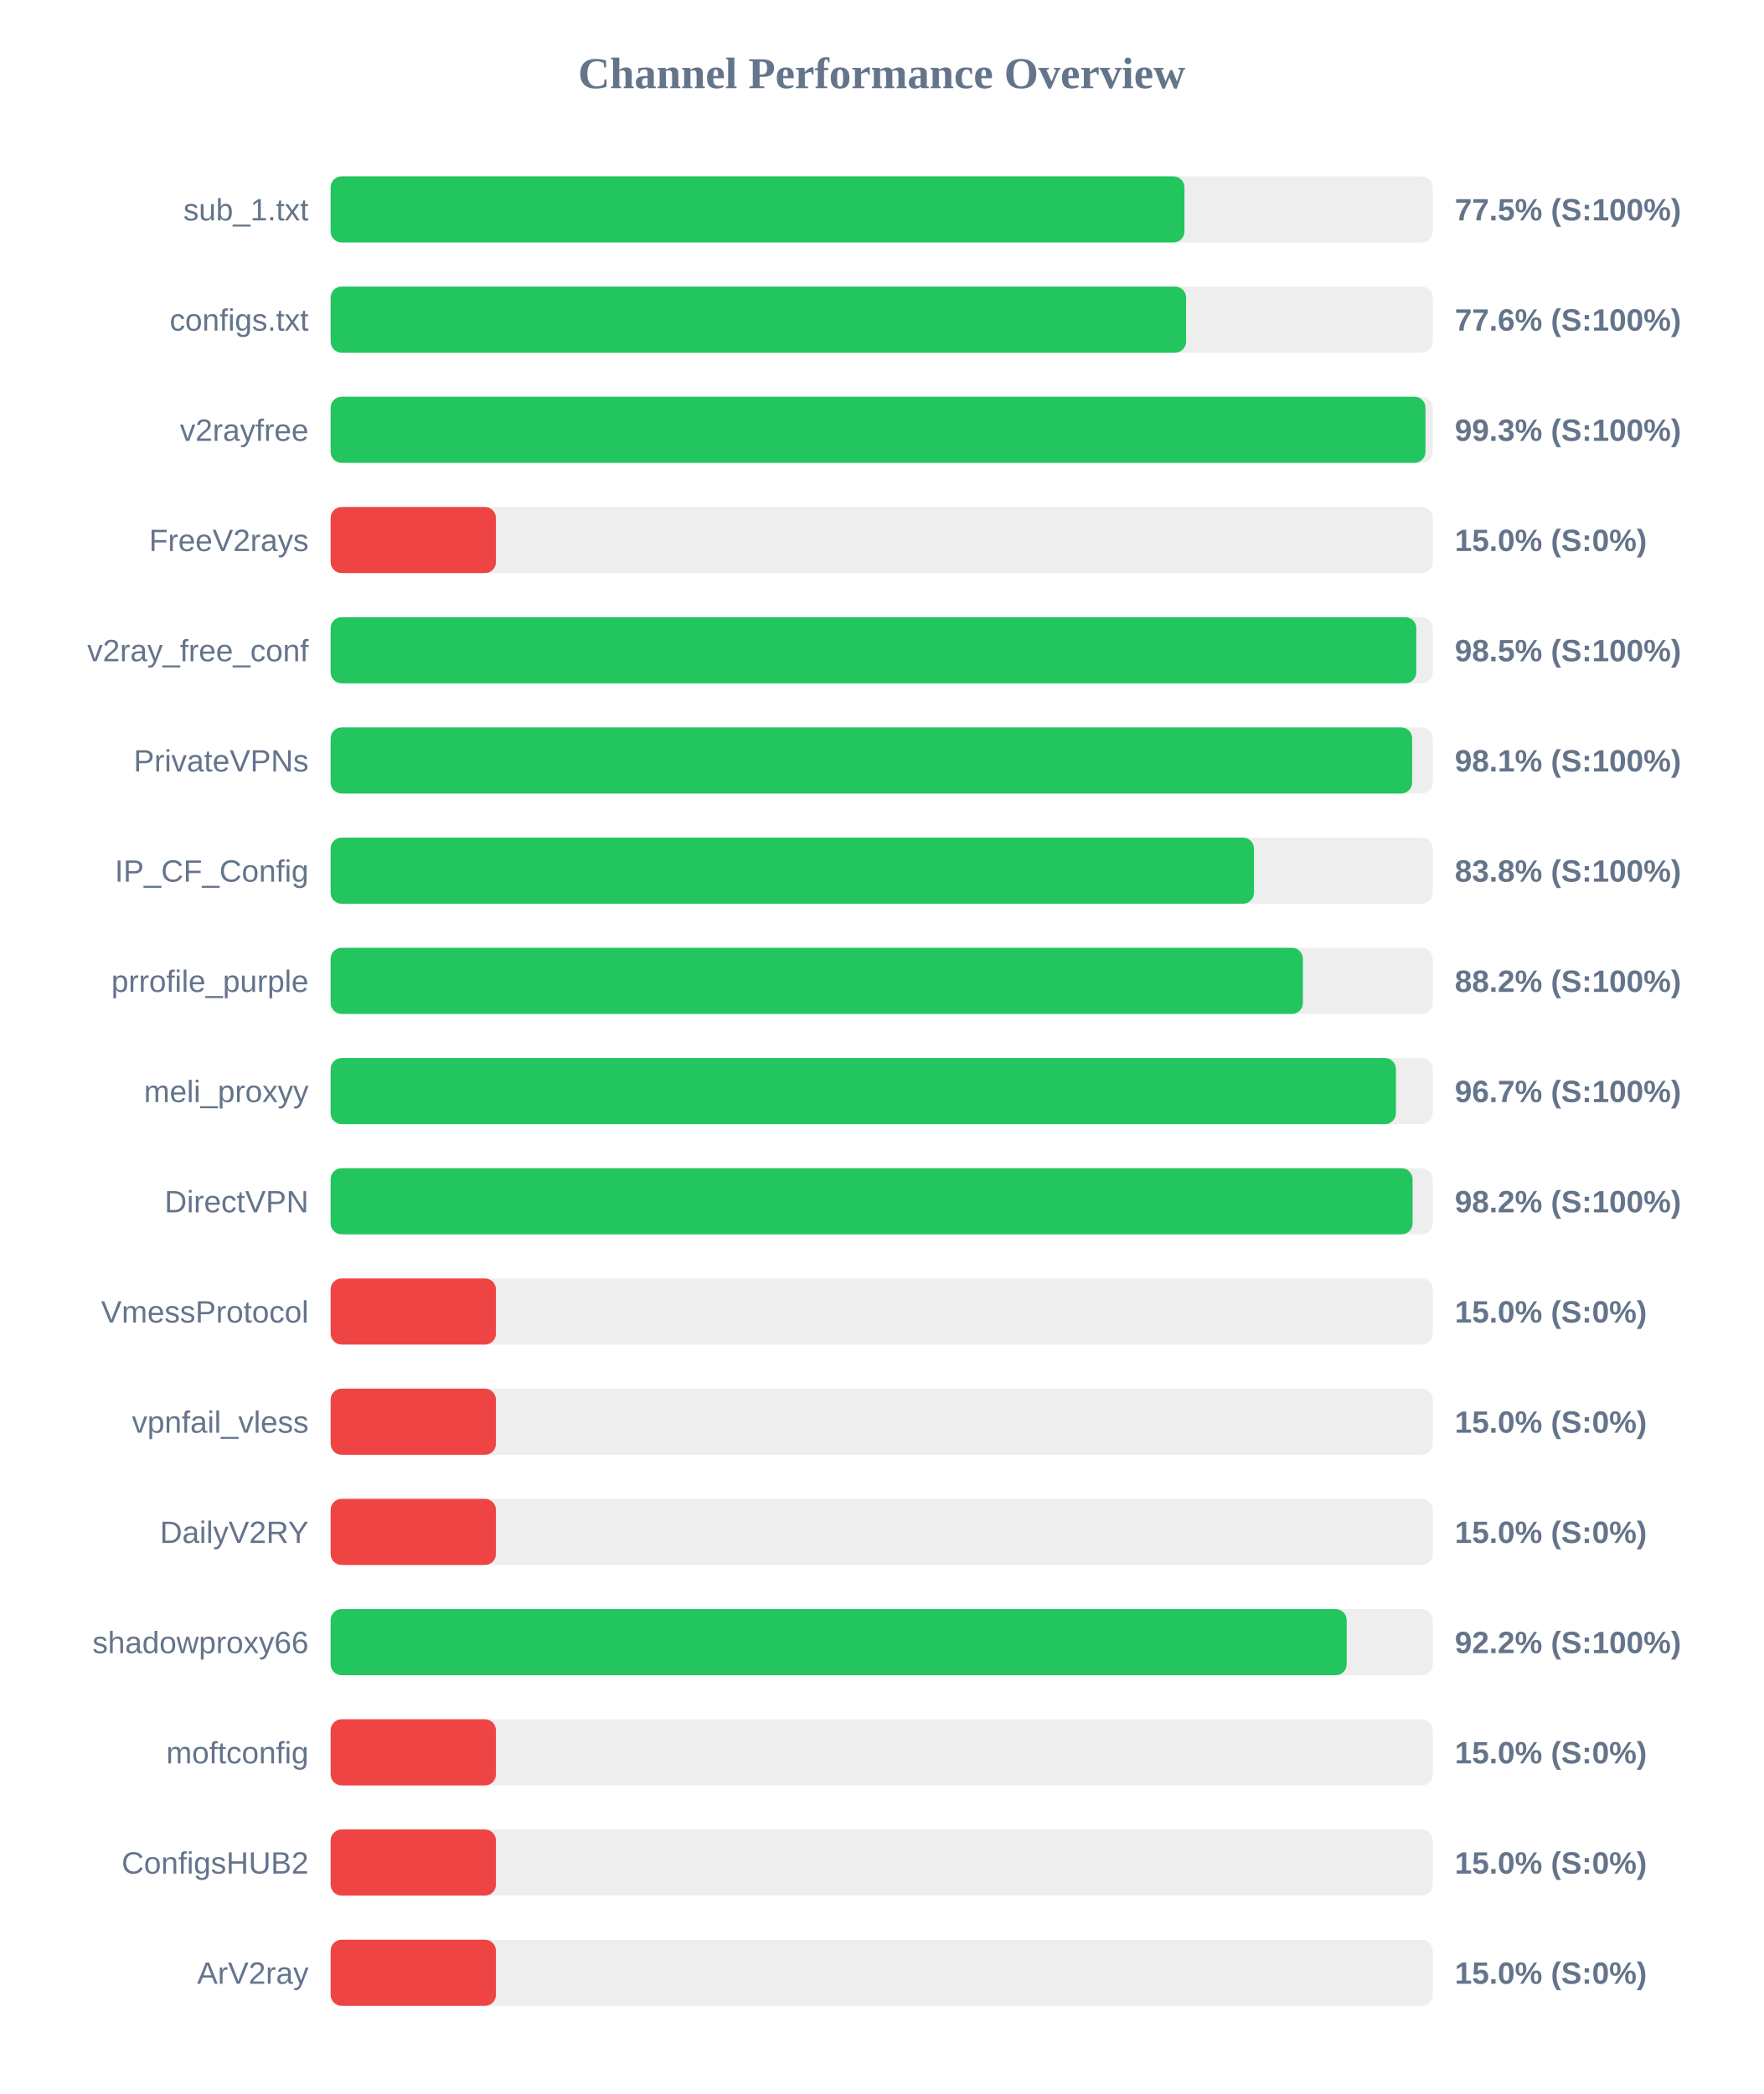
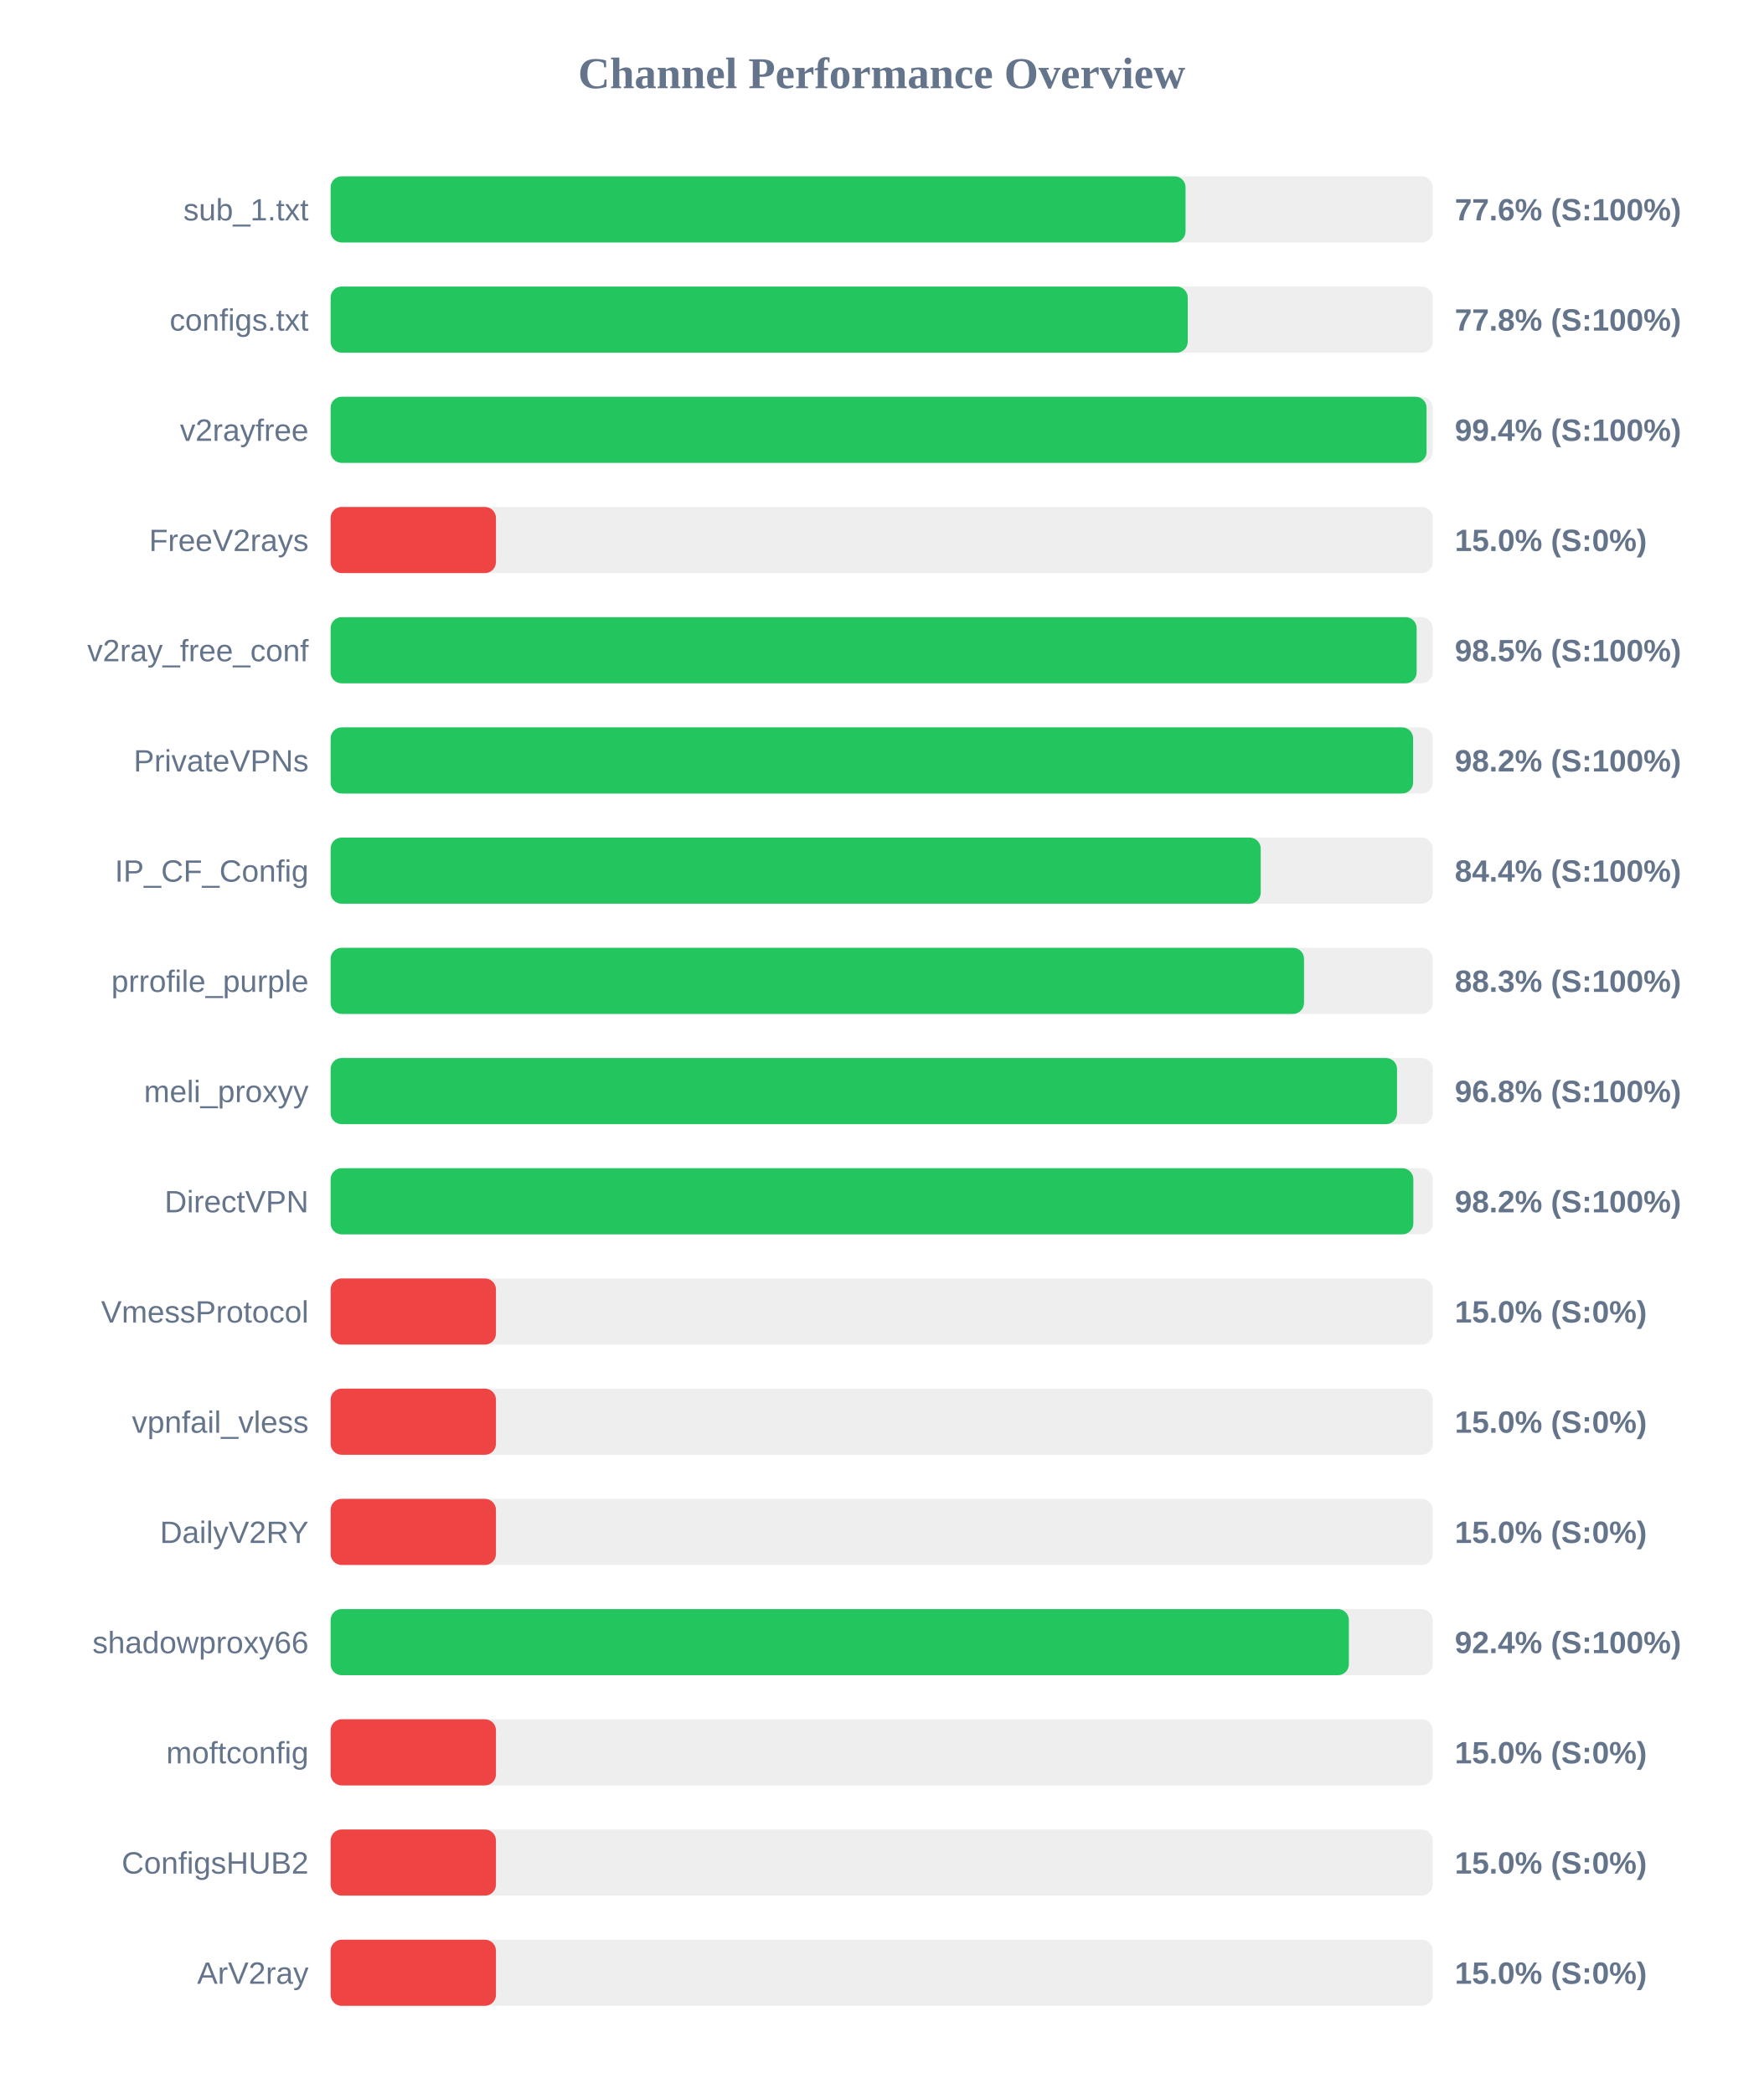
<svg xmlns="http://www.w3.org/2000/svg" width="800" height="950" version="1.1">
  <style>
        .row { font: 14px Arial; fill: #64748b; }
        .score { font: bold 14px Arial; fill: #64748b; }
    </style>
  <text x="400" y="40" text-anchor="middle" font-size="20px" font-weight="bold" fill="#64748b">Channel Performance Overview</text>
  <rect x="150" y="80" width="500" height="30" fill="#eee" rx="5" />
-   <rect x="150" y="80" width="387.35" height="30" fill="#22c55e" rx="5" />
+   <rect x="150" y="80" width="387.85" height="30" fill="#22c55e" rx="5" />
  <text x="140" y="100" text-anchor="end" class="row">sub_1.txt</text>
-   <text x="660" y="100" text-anchor="start" class="score">77.5% (S:100%)</text>
+   <text x="660" y="100" text-anchor="start" class="score">77.6% (S:100%)</text>
  <rect x="150" y="130" width="500" height="30" fill="#eee" rx="5" />
-   <rect x="150" y="130" width="388.1" height="30" fill="#22c55e" rx="5" />
+   <rect x="150" y="130" width="388.85" height="30" fill="#22c55e" rx="5" />
  <text x="140" y="150" text-anchor="end" class="row">configs.txt</text>
-   <text x="660" y="150" text-anchor="start" class="score">77.6% (S:100%)</text>
+   <text x="660" y="150" text-anchor="start" class="score">77.8% (S:100%)</text>
  <rect x="150" y="180" width="500" height="30" fill="#eee" rx="5" />
-   <rect x="150" y="180" width="496.7" height="30" fill="#22c55e" rx="5" />
+   <rect x="150" y="180" width="497.2" height="30" fill="#22c55e" rx="5" />
  <text x="140" y="200" text-anchor="end" class="row">v2rayfree</text>
-   <text x="660" y="200" text-anchor="start" class="score">99.3% (S:100%)</text>
+   <text x="660" y="200" text-anchor="start" class="score">99.4% (S:100%)</text>
  <rect x="150" y="230" width="500" height="30" fill="#eee" rx="5" />
  <rect x="150" y="230" width="75.0" height="30" fill="#ef4444" rx="5" />
  <text x="140" y="250" text-anchor="end" class="row">FreeV2rays</text>
  <text x="660" y="250" text-anchor="start" class="score">15.0% (S:0%)</text>
  <rect x="150" y="280" width="500" height="30" fill="#eee" rx="5" />
-   <rect x="150" y="280" width="492.55" height="30" fill="#22c55e" rx="5" />
+   <rect x="150" y="280" width="492.7" height="30" fill="#22c55e" rx="5" />
  <text x="140" y="300" text-anchor="end" class="row">v2ray_free_conf</text>
  <text x="660" y="300" text-anchor="start" class="score">98.5% (S:100%)</text>
  <rect x="150" y="330" width="500" height="30" fill="#eee" rx="5" />
-   <rect x="150" y="330" width="490.65" height="30" fill="#22c55e" rx="5" />
+   <rect x="150" y="330" width="491.1" height="30" fill="#22c55e" rx="5" />
  <text x="140" y="350" text-anchor="end" class="row">PrivateVPNs</text>
-   <text x="660" y="350" text-anchor="start" class="score">98.1% (S:100%)</text>
+   <text x="660" y="350" text-anchor="start" class="score">98.2% (S:100%)</text>
  <rect x="150" y="380" width="500" height="30" fill="#eee" rx="5" />
-   <rect x="150" y="380" width="418.9" height="30" fill="#22c55e" rx="5" />
+   <rect x="150" y="380" width="421.95" height="30" fill="#22c55e" rx="5" />
  <text x="140" y="400" text-anchor="end" class="row">IP_CF_Config</text>
-   <text x="660" y="400" text-anchor="start" class="score">83.8% (S:100%)</text>
+   <text x="660" y="400" text-anchor="start" class="score">84.4% (S:100%)</text>
  <rect x="150" y="430" width="500" height="30" fill="#eee" rx="5" />
-   <rect x="150" y="430" width="441.1" height="30" fill="#22c55e" rx="5" />
+   <rect x="150" y="430" width="441.6" height="30" fill="#22c55e" rx="5" />
  <text x="140" y="450" text-anchor="end" class="row">prrofile_purple</text>
-   <text x="660" y="450" text-anchor="start" class="score">88.2% (S:100%)</text>
+   <text x="660" y="450" text-anchor="start" class="score">88.3% (S:100%)</text>
  <rect x="150" y="480" width="500" height="30" fill="#eee" rx="5" />
-   <rect x="150" y="480" width="483.3" height="30" fill="#22c55e" rx="5" />
+   <rect x="150" y="480" width="483.8" height="30" fill="#22c55e" rx="5" />
  <text x="140" y="500" text-anchor="end" class="row">meli_proxyy</text>
-   <text x="660" y="500" text-anchor="start" class="score">96.7% (S:100%)</text>
+   <text x="660" y="500" text-anchor="start" class="score">96.8% (S:100%)</text>
  <rect x="150" y="530" width="500" height="30" fill="#eee" rx="5" />
-   <rect x="150" y="530" width="490.85" height="30" fill="#22c55e" rx="5" />
+   <rect x="150" y="530" width="491.2" height="30" fill="#22c55e" rx="5" />
  <text x="140" y="550" text-anchor="end" class="row">DirectVPN</text>
  <text x="660" y="550" text-anchor="start" class="score">98.2% (S:100%)</text>
  <rect x="150" y="580" width="500" height="30" fill="#eee" rx="5" />
  <rect x="150" y="580" width="75.0" height="30" fill="#ef4444" rx="5" />
  <text x="140" y="600" text-anchor="end" class="row">VmessProtocol</text>
  <text x="660" y="600" text-anchor="start" class="score">15.0% (S:0%)</text>
  <rect x="150" y="630" width="500" height="30" fill="#eee" rx="5" />
  <rect x="150" y="630" width="75.0" height="30" fill="#ef4444" rx="5" />
  <text x="140" y="650" text-anchor="end" class="row">vpnfail_vless</text>
  <text x="660" y="650" text-anchor="start" class="score">15.0% (S:0%)</text>
  <rect x="150" y="680" width="500" height="30" fill="#eee" rx="5" />
  <rect x="150" y="680" width="75.0" height="30" fill="#ef4444" rx="5" />
  <text x="140" y="700" text-anchor="end" class="row">DailyV2RY</text>
  <text x="660" y="700" text-anchor="start" class="score">15.0% (S:0%)</text>
  <rect x="150" y="730" width="500" height="30" fill="#eee" rx="5" />
-   <rect x="150" y="730" width="460.95" height="30" fill="#22c55e" rx="5" />
+   <rect x="150" y="730" width="461.95" height="30" fill="#22c55e" rx="5" />
  <text x="140" y="750" text-anchor="end" class="row">shadowproxy66</text>
-   <text x="660" y="750" text-anchor="start" class="score">92.2% (S:100%)</text>
+   <text x="660" y="750" text-anchor="start" class="score">92.4% (S:100%)</text>
  <rect x="150" y="780" width="500" height="30" fill="#eee" rx="5" />
  <rect x="150" y="780" width="75.0" height="30" fill="#ef4444" rx="5" />
  <text x="140" y="800" text-anchor="end" class="row">moftconfig</text>
  <text x="660" y="800" text-anchor="start" class="score">15.0% (S:0%)</text>
  <rect x="150" y="830" width="500" height="30" fill="#eee" rx="5" />
  <rect x="150" y="830" width="75.0" height="30" fill="#ef4444" rx="5" />
  <text x="140" y="850" text-anchor="end" class="row">ConfigsHUB2</text>
  <text x="660" y="850" text-anchor="start" class="score">15.0% (S:0%)</text>
  <rect x="150" y="880" width="500" height="30" fill="#eee" rx="5" />
  <rect x="150" y="880" width="75.0" height="30" fill="#ef4444" rx="5" />
  <text x="140" y="900" text-anchor="end" class="row">ArV2ray</text>
  <text x="660" y="900" text-anchor="start" class="score">15.0% (S:0%)</text>
</svg>
